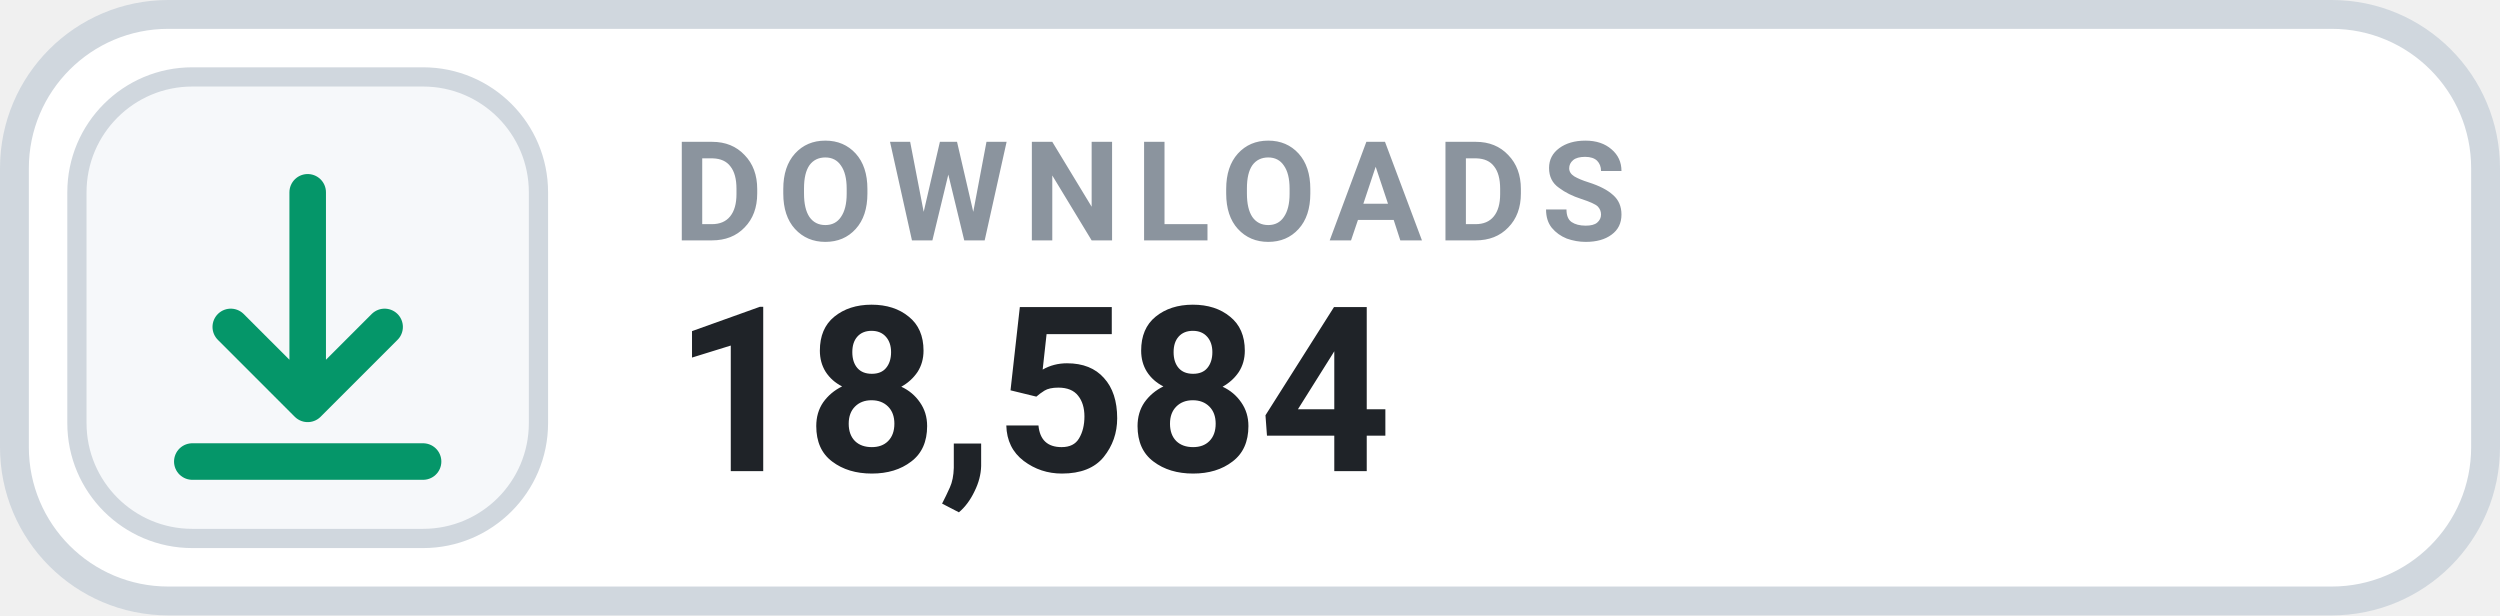
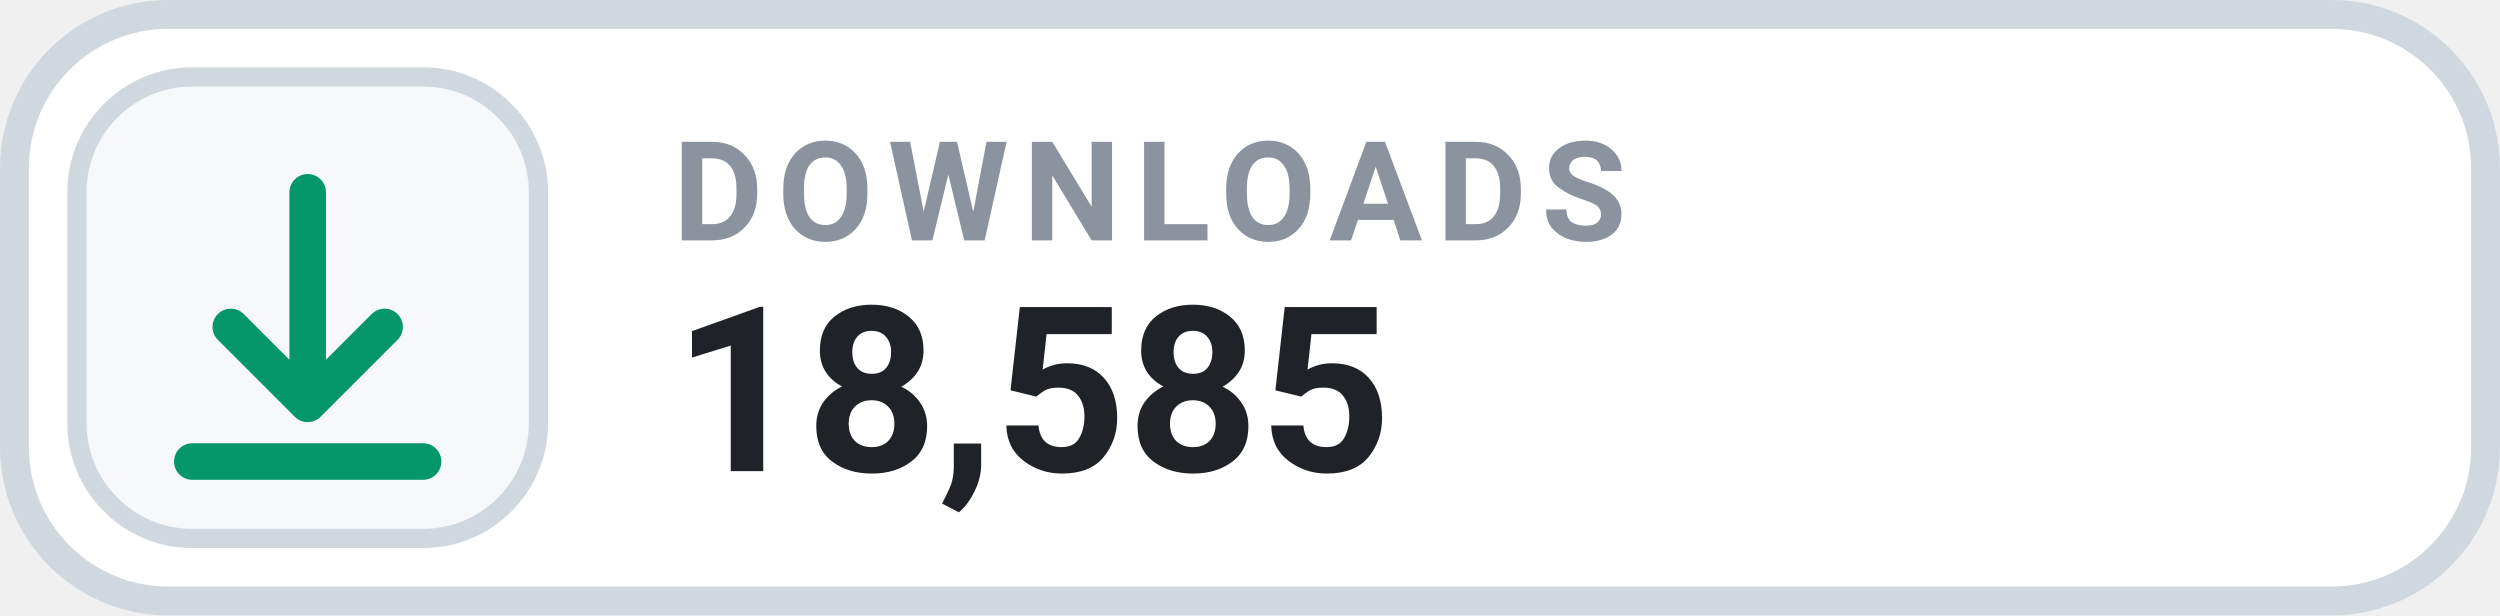
- <svg xmlns="http://www.w3.org/2000/svg" width="130" height="32" viewBox="0 0 130 32" role="img" aria-label="DOWNLOADS 18,584">
+ <svg xmlns="http://www.w3.org/2000/svg" width="130" height="32" viewBox="0 0 130 32" role="img" aria-label="DOWNLOADS 18,585">
  <rect x=".75" y=".75" width="128.5" height="30.5" rx="8" fill="#FFFFFF" stroke="#D0D7DE" stroke-width="1.5" />
  <rect x="4" y="4" width="24" height="24" rx="6" fill="#F6F8FA" stroke="#D0D7DE" stroke-width="1" />
  <g transform="translate(16 16)" style="color:#059669;">
    <path d="M0 -6 v11 m0 0 l4 -4 m-4 4 l-4 -4 M-6 8 h12" fill="none" stroke="currentColor" stroke-width="1.9" stroke-linecap="round" stroke-linejoin="round" />
  </g>
  <text x="35" y="12.5" fill="#8B949E" font-family="-apple-system,BlinkMacSystemFont,'Segoe UI',Roboto,Helvetica,Arial,sans-serif" font-size="7.2" font-weight="700" letter-spacing=".75">DOWNLOADS</text>
-   <text x="35" y="24.5" fill="#1F2328" font-family="-apple-system,BlinkMacSystemFont,'Segoe UI',Roboto,Helvetica,Arial,sans-serif" font-size="12" font-weight="700">18,584</text>
+   <text x="35" y="24.5" fill="#1F2328" font-family="-apple-system,BlinkMacSystemFont,'Segoe UI',Roboto,Helvetica,Arial,sans-serif" font-size="12" font-weight="700">18,585</text>
</svg>
